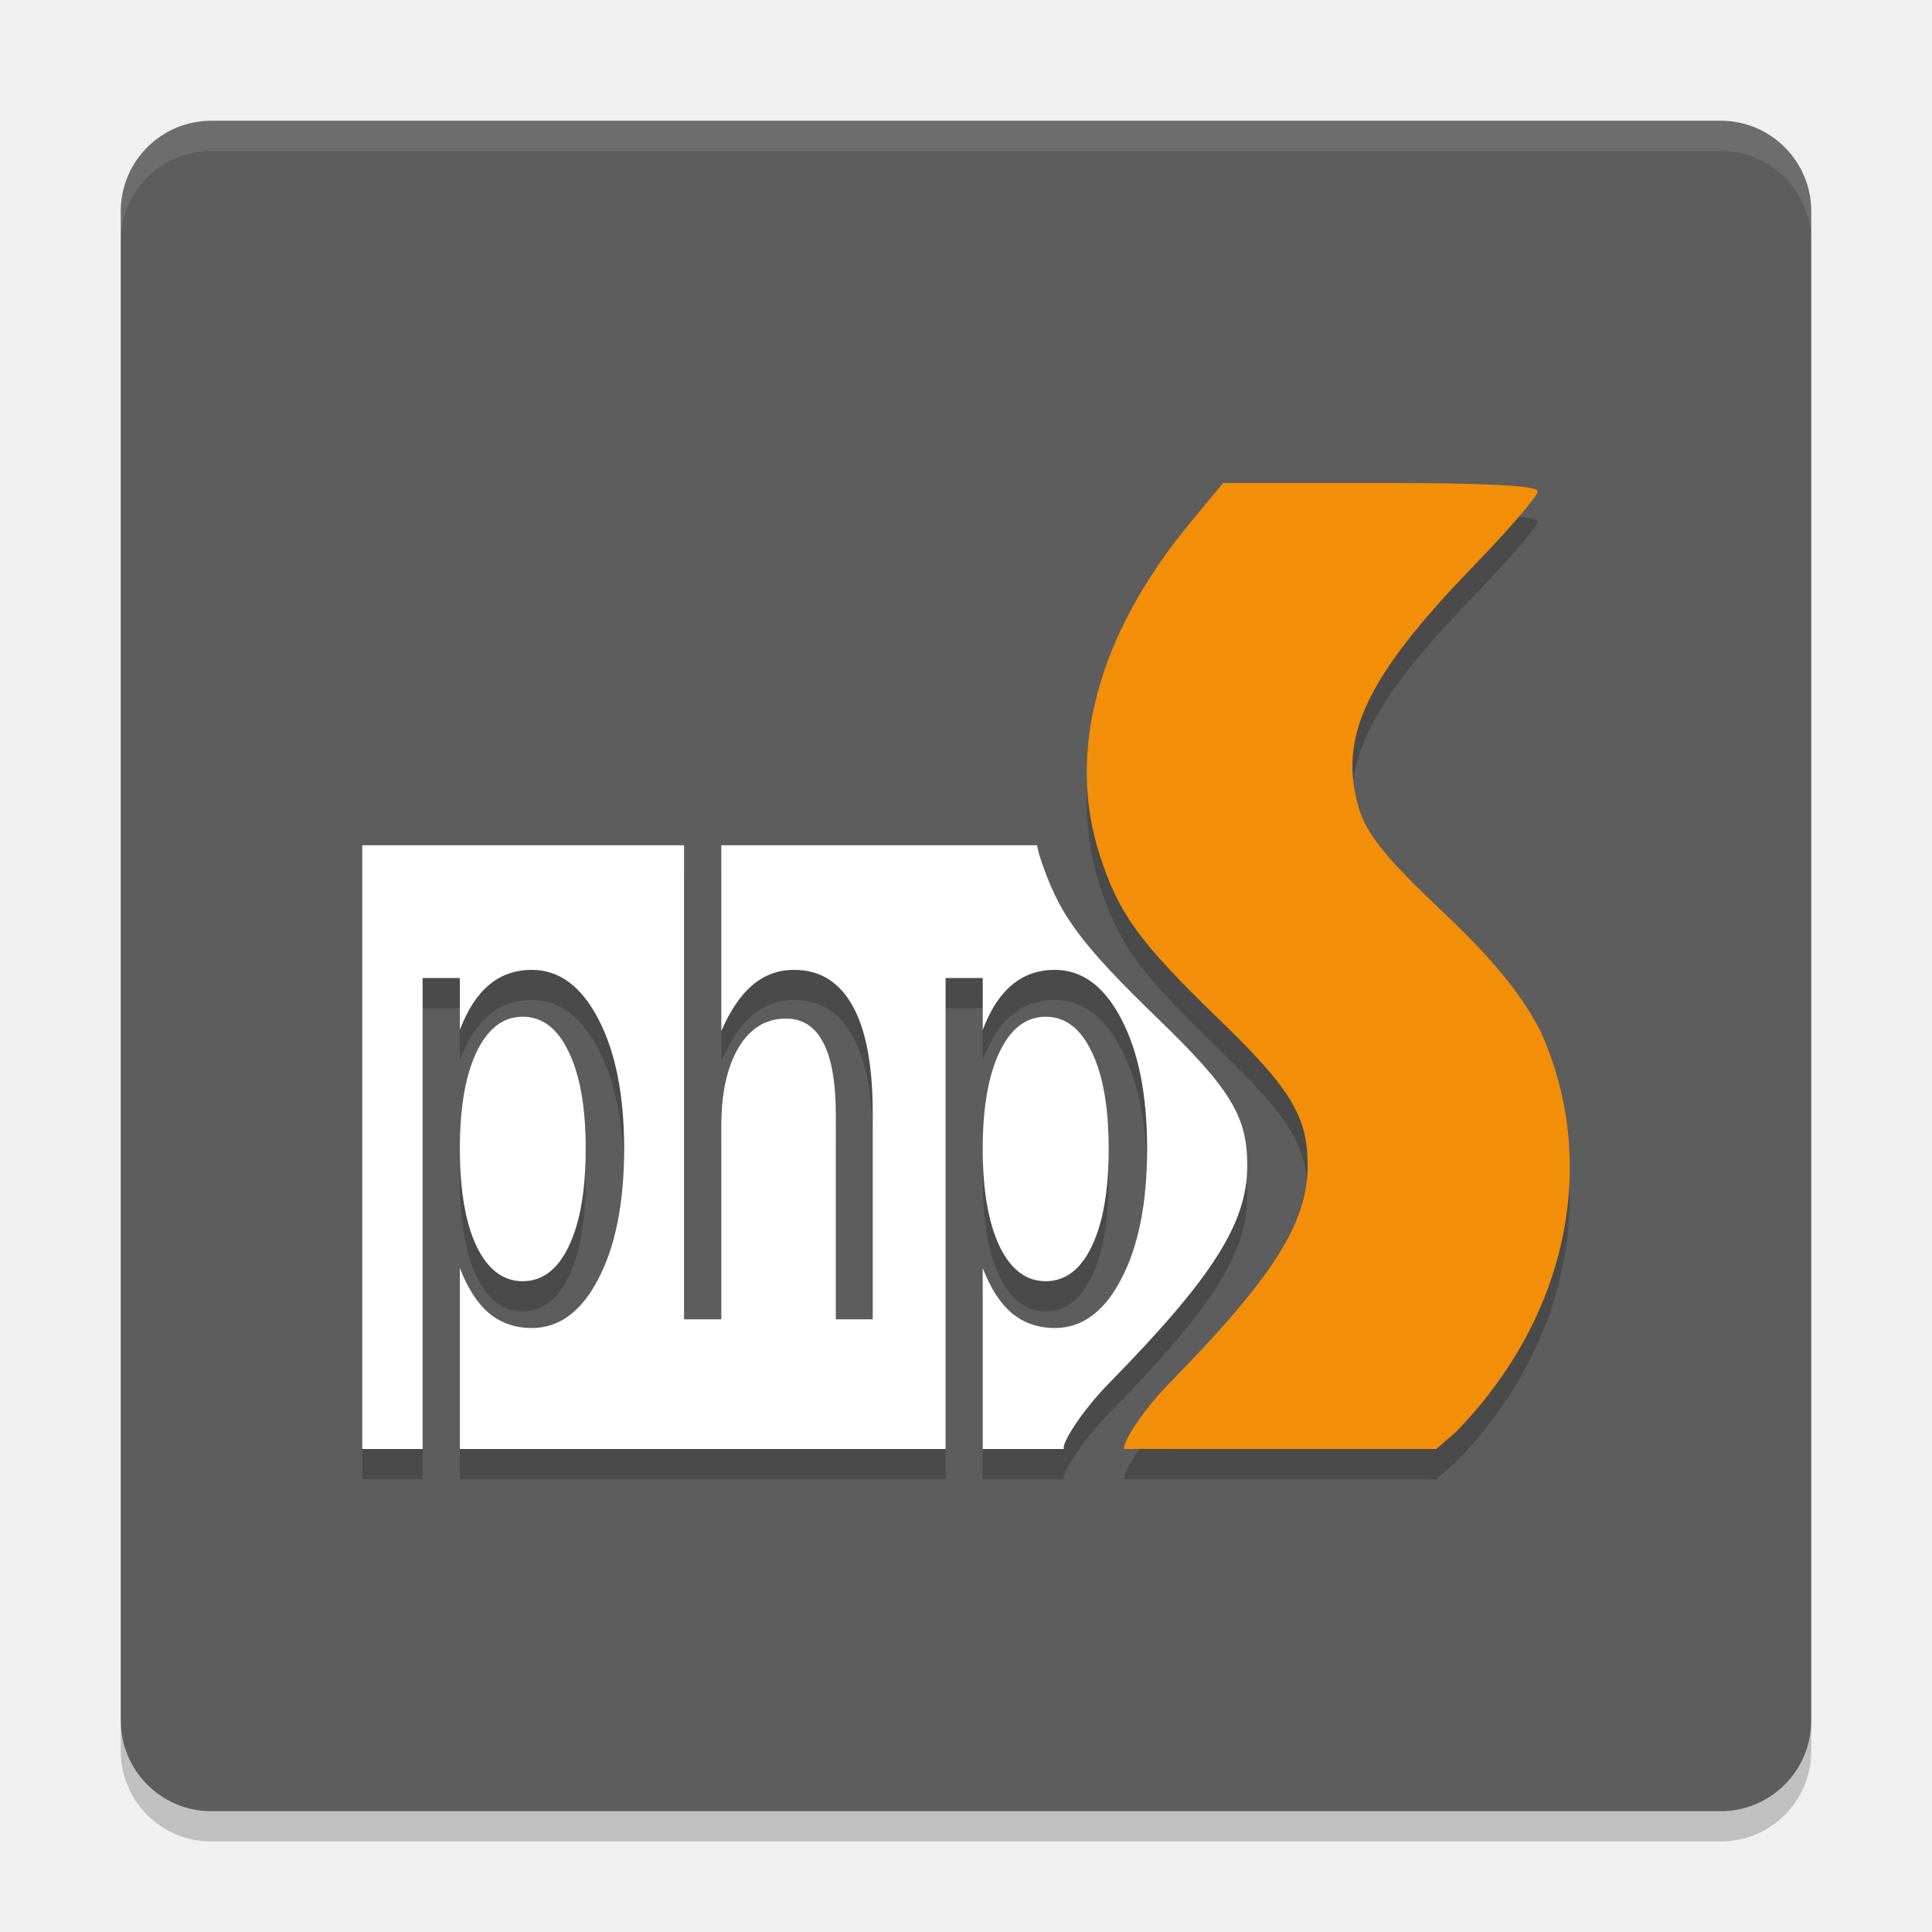
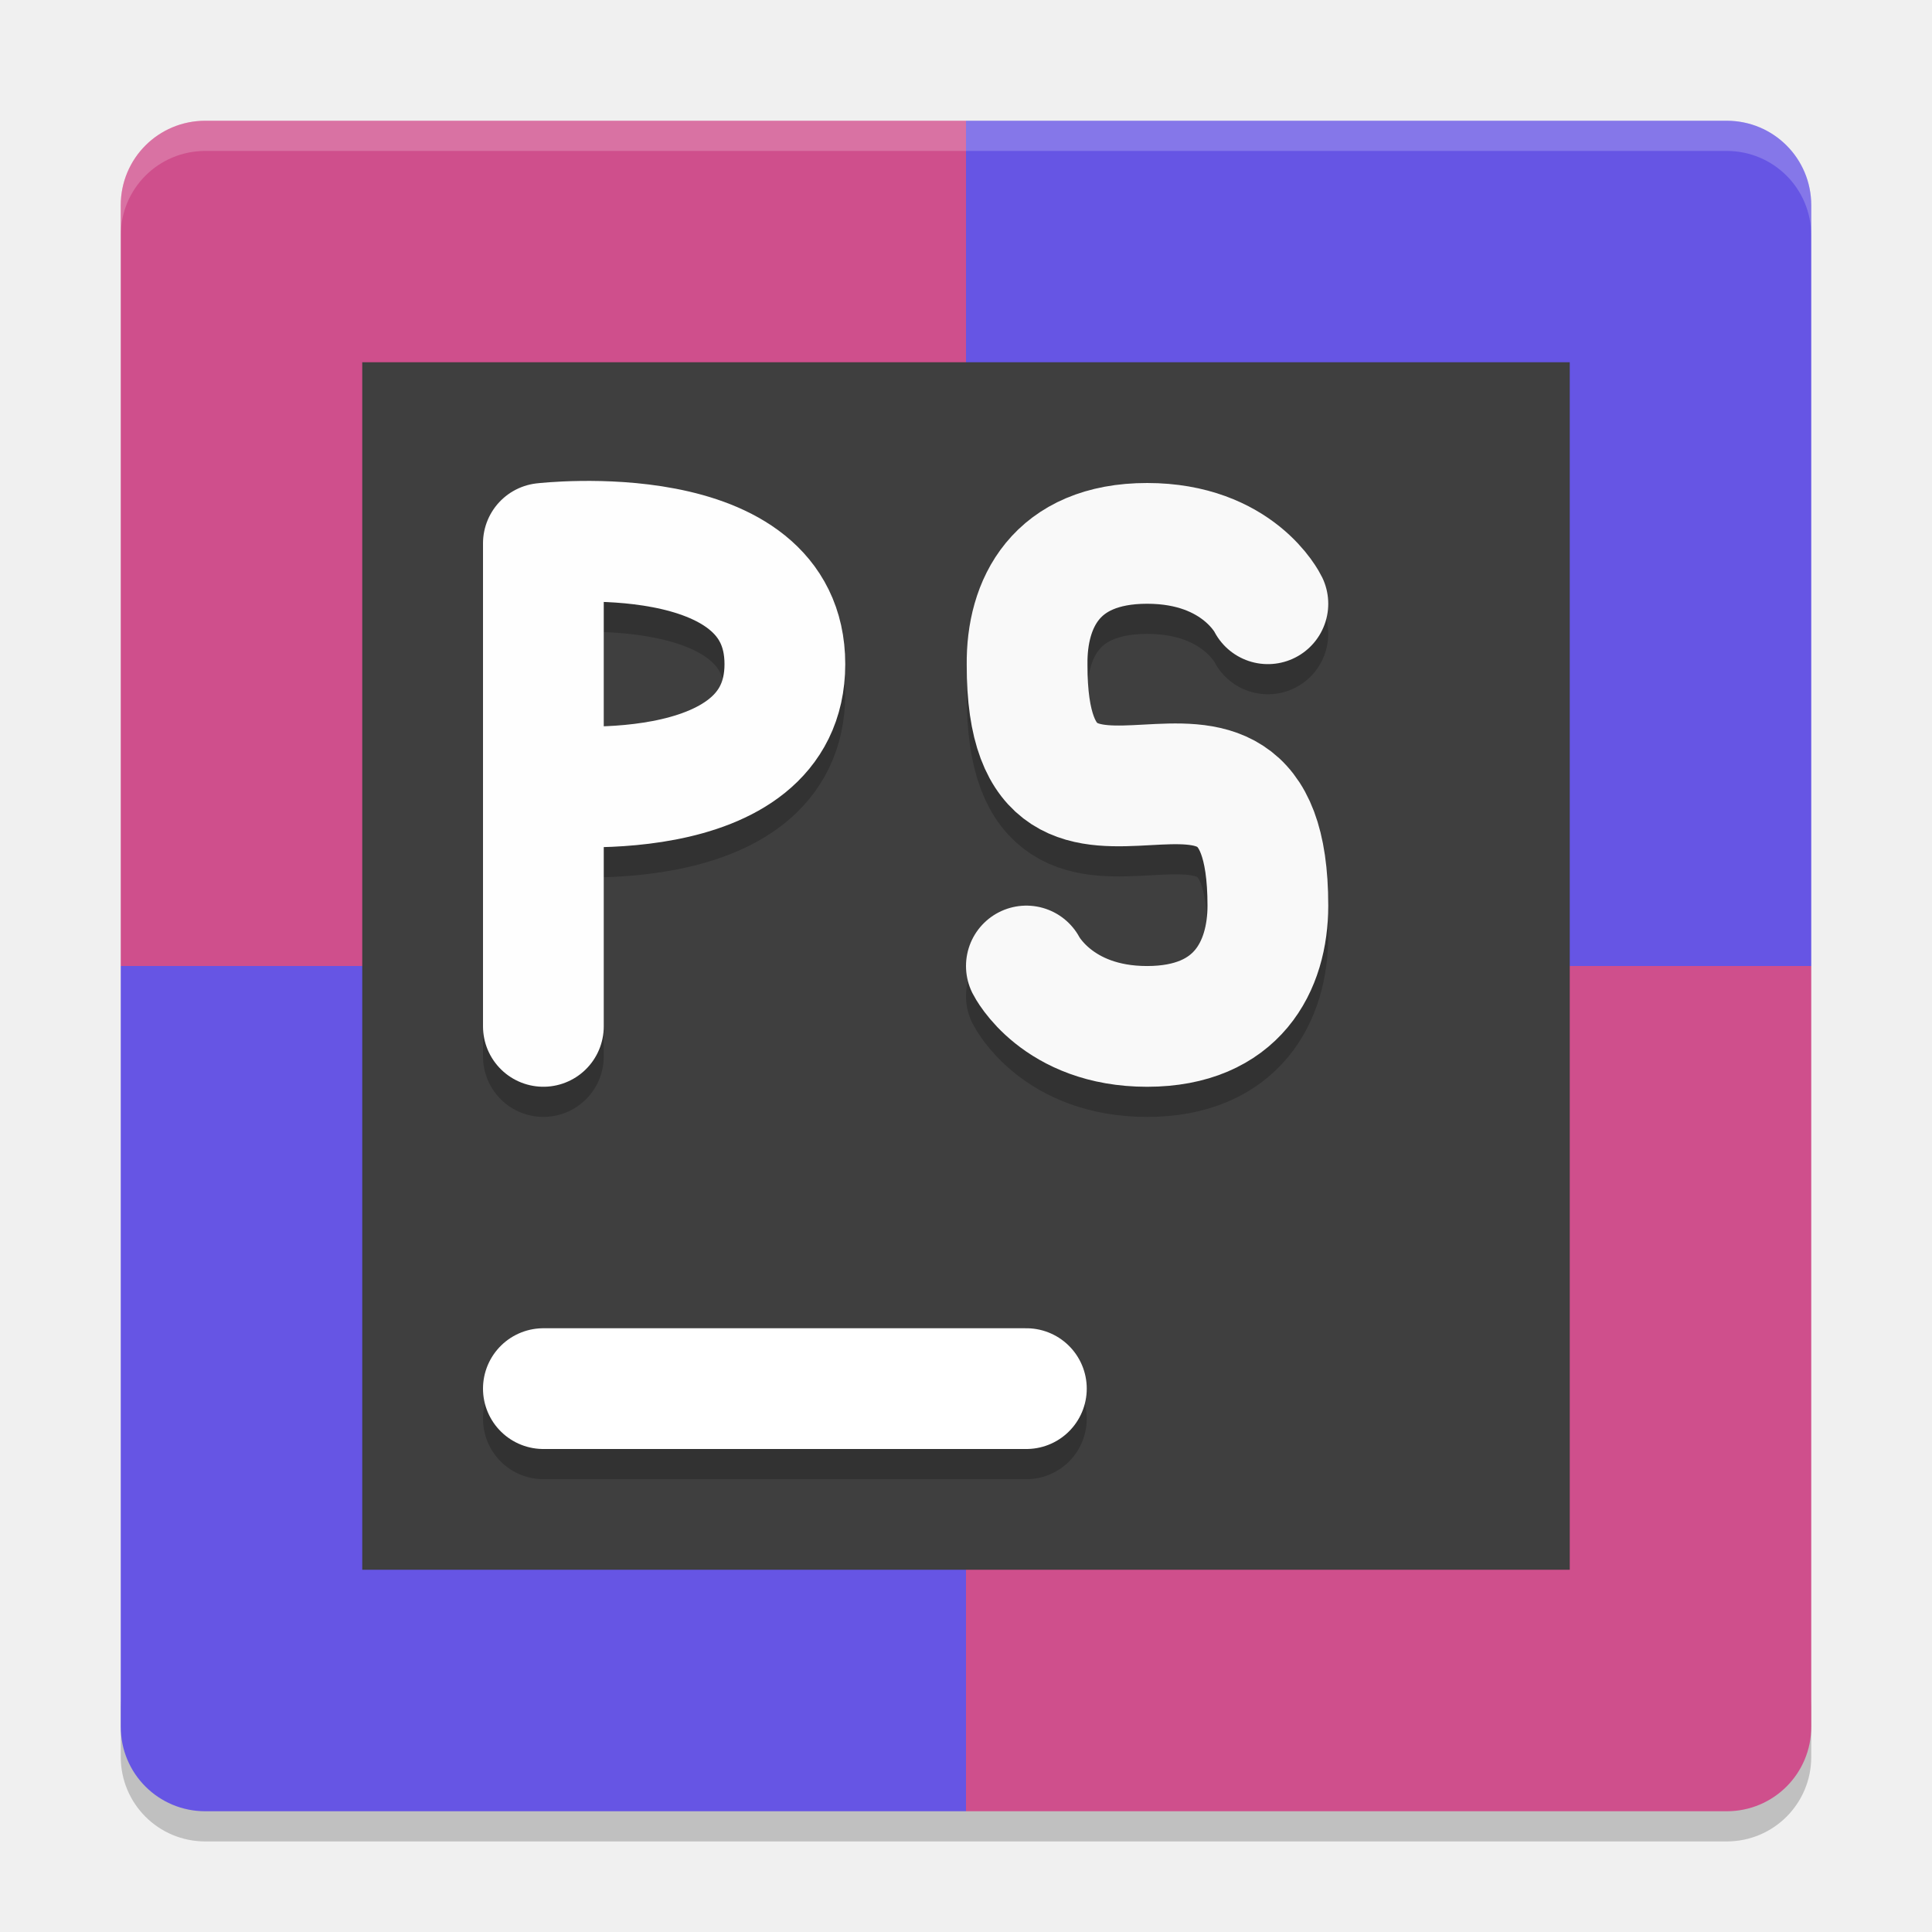
<svg xmlns="http://www.w3.org/2000/svg" height="64" width="64" version="1">
-   <rect ry="3" rx="3" transform="matrix(0,-1,-1,0,0,0)" height="56" width="56" y="-60" x="-60" style="fill:#5d5d5d" />
-   <g transform="matrix(1.999967,0,0,2,1.9634283e-4,0.99896)" style="opacity:0.2">
-     <path d="m 18.624,24 c -0.053,-0.072 0.279,-0.611 0.73,-1.075 1.726,-1.76 2.305,-2.665 2.305,-3.611 0.003,-0.823 -0.273,-1.278 -1.506,-2.468 -1.289,-1.25 -1.625,-1.714 -1.937,-2.681 -0.556,-1.714 -0.029,-3.652 1.486,-5.491 l 0.556,-0.673 2.604,0 c 1.782,0 2.608,0.044 2.608,0.138 0,0.079 -0.483,0.639 -1.075,1.25 -1.769,1.832 -2.236,2.822 -1.887,4 0.125,0.423 0.45,0.827 1.354,1.682 0.852,0.802 1.325,1.378 1.647,1.998 0.933,2.039 0.569,4.62 -1.385,6.64 l -0.335,0.292" />
-     <path d="m 6,14 0,10 1,0 0,-7.801 0.617,0 0,0.858 c 0.129,-0.337 0.291,-0.585 0.486,-0.746 0.198,-0.165 0.432,-0.247 0.705,-0.247 0.453,0 0.821,0.272 1.103,0.817 0.284,0.545 0.426,1.26 0.426,2.148 0,0.888 -0.142,1.606 -0.426,2.151 C 9.63,21.725 9.262,21.996 8.809,21.996 8.535,21.996 8.301,21.915 8.104,21.754 7.908,21.589 7.746,21.34 7.617,21.004 l 0,2.996 8.045,0 0,-7.801 0.615,0 0,0.858 c 0.129,-0.337 0.291,-0.585 0.487,-0.746 0.197,-0.165 0.434,-0.247 0.707,-0.247 0.453,0 0.821,0.272 1.103,0.817 0.285,0.545 0.426,1.26 0.426,2.148 0,0.888 -0.141,1.606 -0.426,2.151 -0.282,0.545 -0.65,0.816 -1.103,0.816 -0.273,0 -0.51,-0.081 -0.707,-0.242 -0.196,-0.165 -0.358,-0.414 -0.487,-0.75 l 0,2.996 1.346,0 c -0.053,-0.072 0.28,-0.611 0.731,-1.074 1.726,-1.76 2.304,-2.665 2.304,-3.612 0.004,-0.823 -0.273,-1.278 -1.506,-2.468 -1.288,-1.25 -1.625,-1.714 -1.937,-2.682 C 17.197,14.11 17.191,14.054 17.176,14 l -5.229,0 0,3.078 c 0.147,-0.34 0.318,-0.593 0.516,-0.762 0.2,-0.168 0.429,-0.252 0.689,-0.252 0.429,0 0.755,0.202 0.975,0.606 0.22,0.4 0.328,0.989 0.328,1.769 l 0,3.413 -0.611,0 0,-3.381 c 0,-0.535 -0.07,-0.936 -0.207,-1.201 -0.138,-0.266 -0.344,-0.399 -0.619,-0.399 -0.331,0 -0.593,0.159 -0.784,0.479 -0.191,0.319 -0.287,0.755 -0.287,1.306 l 0,3.196 -0.617,0 L 11.33,14 6,14 Z m 2.658,2.84 c -0.324,0 -0.579,0.196 -0.766,0.586 -0.184,0.387 -0.275,0.92 -0.275,1.603 0,0.683 0.091,1.221 0.275,1.612 0.186,0.386 0.441,0.58 0.766,0.58 0.324,0 0.579,-0.194 0.764,-0.58 0.186,-0.391 0.279,-0.929 0.279,-1.612 0,-0.683 -0.093,-1.216 -0.279,-1.603 C 9.238,17.036 8.982,16.84 8.658,16.84 Z m 8.662,0 c -0.324,0 -0.579,0.196 -0.765,0.586 -0.185,0.387 -0.278,0.92 -0.278,1.603 0,0.683 0.093,1.221 0.278,1.612 0.186,0.386 0.441,0.58 0.765,0.58 0.325,0 0.58,-0.194 0.764,-0.58 0.187,-0.391 0.279,-0.929 0.279,-1.612 0,-0.683 -0.092,-1.216 -0.279,-1.603 C 17.9,17.036 17.645,16.84 17.32,16.84 Z" />
-   </g>
-   <path style="opacity:0.1;fill:#ffffff" d="M 7 4 C 5.338 4 4 5.338 4 7 L 4 8 C 4 6.338 5.338 5 7 5 L 57 5 C 58.662 5 60 6.338 60 8 L 60 7 C 60 5.338 58.662 4 57 4 L 7 4 z" />
-   <path style="opacity:0.2" d="M 4 57 L 4 58 C 4 59.662 5.338 61 7 61 L 57 61 C 58.662 61 60 59.662 60 58 L 60 57 C 60 58.662 58.662 60 57 60 L 7 60 C 5.338 60 4 58.662 4 57 z" />
-   <path d="m 37.248,47.999 c -0.106,-0.144 0.559,-1.222 1.46,-2.149 3.453,-3.52 4.609,-5.331 4.609,-7.223 0.007,-1.647 -0.545,-2.556 -3.012,-4.936 -2.577,-2.5 -3.249,-3.427 -3.874,-5.363 -1.111,-3.427 -0.059,-7.305 2.973,-10.982 l 1.112,-1.346 5.208,0 c 3.564,0 5.215,0.088 5.215,0.276 0,0.157 -0.966,1.278 -2.15,2.5 -3.539,3.664 -4.471,5.645 -3.774,7.999 0.249,0.845 0.901,1.653 2.709,3.365 1.704,1.604 2.65,2.757 3.295,3.996 1.867,4.078 1.138,9.24 -2.769,13.28 l -0.67,0.584" style="fill:#f38e09" />
-   <path d="m 12,28 0,20 2,0 0,-15.602 1.234,0 0,1.716 c 0.258,-0.674 0.582,-1.17 0.973,-1.492 0.395,-0.33 0.864,-0.494 1.41,-0.494 0.906,0 1.643,0.544 2.207,1.634 0.568,1.09 0.852,2.52 0.852,4.296 0,1.776 -0.284,3.212 -0.852,4.302 -0.564,1.09 -1.301,1.632 -2.207,1.632 -0.546,0 -1.015,-0.162 -1.41,-0.484 -0.391,-0.33 -0.715,-0.828 -0.973,-1.5 l 0,5.992 16.09,0 0,-15.602 1.23,0 0,1.716 c 0.258,-0.674 0.582,-1.17 0.974,-1.492 0.394,-0.33 0.868,-0.494 1.414,-0.494 0.906,0 1.642,0.544 2.206,1.634 0.57,1.09 0.852,2.52 0.852,4.296 0,1.776 -0.282,3.212 -0.852,4.302 -0.564,1.09 -1.3,1.632 -2.206,1.632 -0.546,0 -1.02,-0.162 -1.414,-0.484 -0.392,-0.33 -0.716,-0.828 -0.974,-1.5 l 0,5.992 2.692,0 c -0.106,-0.144 0.56,-1.222 1.462,-2.148 3.452,-3.52 4.608,-5.33 4.608,-7.224 0.008,-1.646 -0.546,-2.556 -3.012,-4.936 -2.576,-2.5 -3.25,-3.428 -3.874,-5.364 C 34.394,28.22 34.382,28.108 34.352,28 l -10.458,0 0,6.156 c 0.294,-0.68 0.636,-1.186 1.032,-1.524 0.4,-0.336 0.858,-0.504 1.378,-0.504 0.858,0 1.51,0.404 1.95,1.212 0.44,0.8 0.656,1.978 0.656,3.538 l 0,6.826 -1.222,0 0,-6.762 c 0,-1.07 -0.14,-1.872 -0.414,-2.402 -0.276,-0.532 -0.688,-0.798 -1.238,-0.798 -0.662,0 -1.186,0.318 -1.568,0.958 -0.382,0.638 -0.574,1.51 -0.574,2.612 l 0,6.392 -1.234,0 L 22.66,28 12,28 Z m 5.316,5.68 c -0.649,0 -1.158,0.392 -1.531,1.172 -0.369,0.774 -0.551,1.84 -0.551,3.206 0,1.366 0.182,2.442 0.551,3.224 0.373,0.772 0.883,1.16 1.531,1.16 0.649,0 1.159,-0.388 1.527,-1.16 0.373,-0.782 0.559,-1.858 0.559,-3.224 0,-1.366 -0.186,-2.432 -0.559,-3.206 C 18.475,34.072 17.965,33.68 17.316,33.68 Z m 17.324,0 c -0.648,0 -1.158,0.392 -1.53,1.172 -0.37,0.774 -0.556,1.84 -0.556,3.206 0,1.366 0.186,2.442 0.556,3.224 0.372,0.772 0.882,1.16 1.53,1.16 0.65,0 1.16,-0.388 1.528,-1.16 0.374,-0.782 0.558,-1.858 0.558,-3.224 0,-1.366 -0.184,-2.432 -0.558,-3.206 C 35.8,34.072 35.29,33.68 34.64,33.68 Z" style="fill:#ffffff" />
+   <path d="M 6.801,61 C 5.25,61 4,59.75 4,58.199 v -2 C 4,57.75 5.25,59 6.801,59 H 32 57.199 C 58.75,59 60,57.75 60,56.199 v 2 C 60,59.75 58.75,61 57.199,61 H 32 Z" style="opacity:0.2;fill:#000000;fill-opacity:1;stroke-width:1.4" />
+   <path d="M 32,4 H 6.8 C 5.249,4 4,5.249 4,6.8 V 32 h 28 z" style="fill:#cf4f8c;fill-opacity:1;stroke-width:1.4" />
+   <path d="M 32,4 H 57.2 C 58.751,4 60,5.249 60,6.8 V 32 H 32 Z" style="fill:#6655e4;fill-opacity:1;stroke-width:1.4" />
+   <path d="M 32,60 H 6.8 C 5.249,60 4,58.751 4,57.2 V 32 h 28 z" style="fill:#6655e4;fill-opacity:1;stroke-width:1.4" />
+   <path d="M 32,60 H 57.2 C 58.751,60 60,58.751 60,57.2 V 32 H 32 Z" style="fill:#cf4f8c;fill-opacity:1;stroke-width:1.4" />
+   <path style="opacity:0.2;fill:#ffffff;fill-opacity:1;stroke-width:1.4" d="M 6.801 4 C 5.25 4 4 5.25 4 6.801 L 4 7.801 C 4 6.25 5.25 5 6.801 5 L 32 5 L 57.199 5 C 58.75 5 60 6.25 60 7.801 L 60 6.801 C 60 5.25 58.75 4 57.199 4 L 32 4 L 6.801 4 z" />
+   <rect height="40" width="40" y="12" x="12" style="fill:#3f3f3f;fill-opacity:1;stroke-width:1" />
+   <path d="M 18,47 H 34" style="opacity:0.2;fill:none;stroke:#000000;stroke-width:4;stroke-linecap:round;stroke-opacity:1" />
+   <path style="fill:none;stroke:#ffffff;stroke-width:4;stroke-linecap:round;stroke-opacity:1" d="M 18,46 H 34" />
+   <path d="m 18,26.999 c 0,0 8,0.929 8,-4 0,-4.929 -8,-4 -8,-4 m 1.98e-4,16 V 19" style="opacity:0.2;fill:none;stroke:#000000;stroke-width:4;stroke-linecap:round;stroke-linejoin:bevel;stroke-opacity:1" />
+   <path style="fill:none;stroke:#fefefe;stroke-width:4;stroke-linecap:round;stroke-linejoin:bevel;stroke-opacity:1" d="m 18,26 c 0,0 8,0.929 8,-4 0,-4.929 -8,-4 -8,-4 m 1.98e-4,16 V 18" />
+   <path style="opacity:0.2;fill:none;stroke:#000000;stroke-width:4;stroke-linecap:round;stroke-linejoin:round;stroke-opacity:1" d="m 34,32.999 c 0,0 1.009,2.002 4,2.001 2.991,-9.6e-4 4,-2.001 4,-4.001 0,-8.429 -8,0.422 -7.976,-7.981 -0.024,-2.019 0.944,-4.019 3.976,-4.019 3.032,0 4,2 4,2" />
+   <path d="m 34,32 c 0,0 1.009,2.002 4,2.001 2.991,-9.6e-4 4,-2.001 4,-4.001 0,-8.429 -8,0.422 -7.976,-7.981 -0.024,-2.019 0.944,-4.019 3.976,-4.019 3.032,0 4,2 4,2" style="fill:none;stroke:#f9f9f9;stroke-width:4;stroke-linecap:round;stroke-linejoin:round;stroke-opacity:1" />
</svg>
